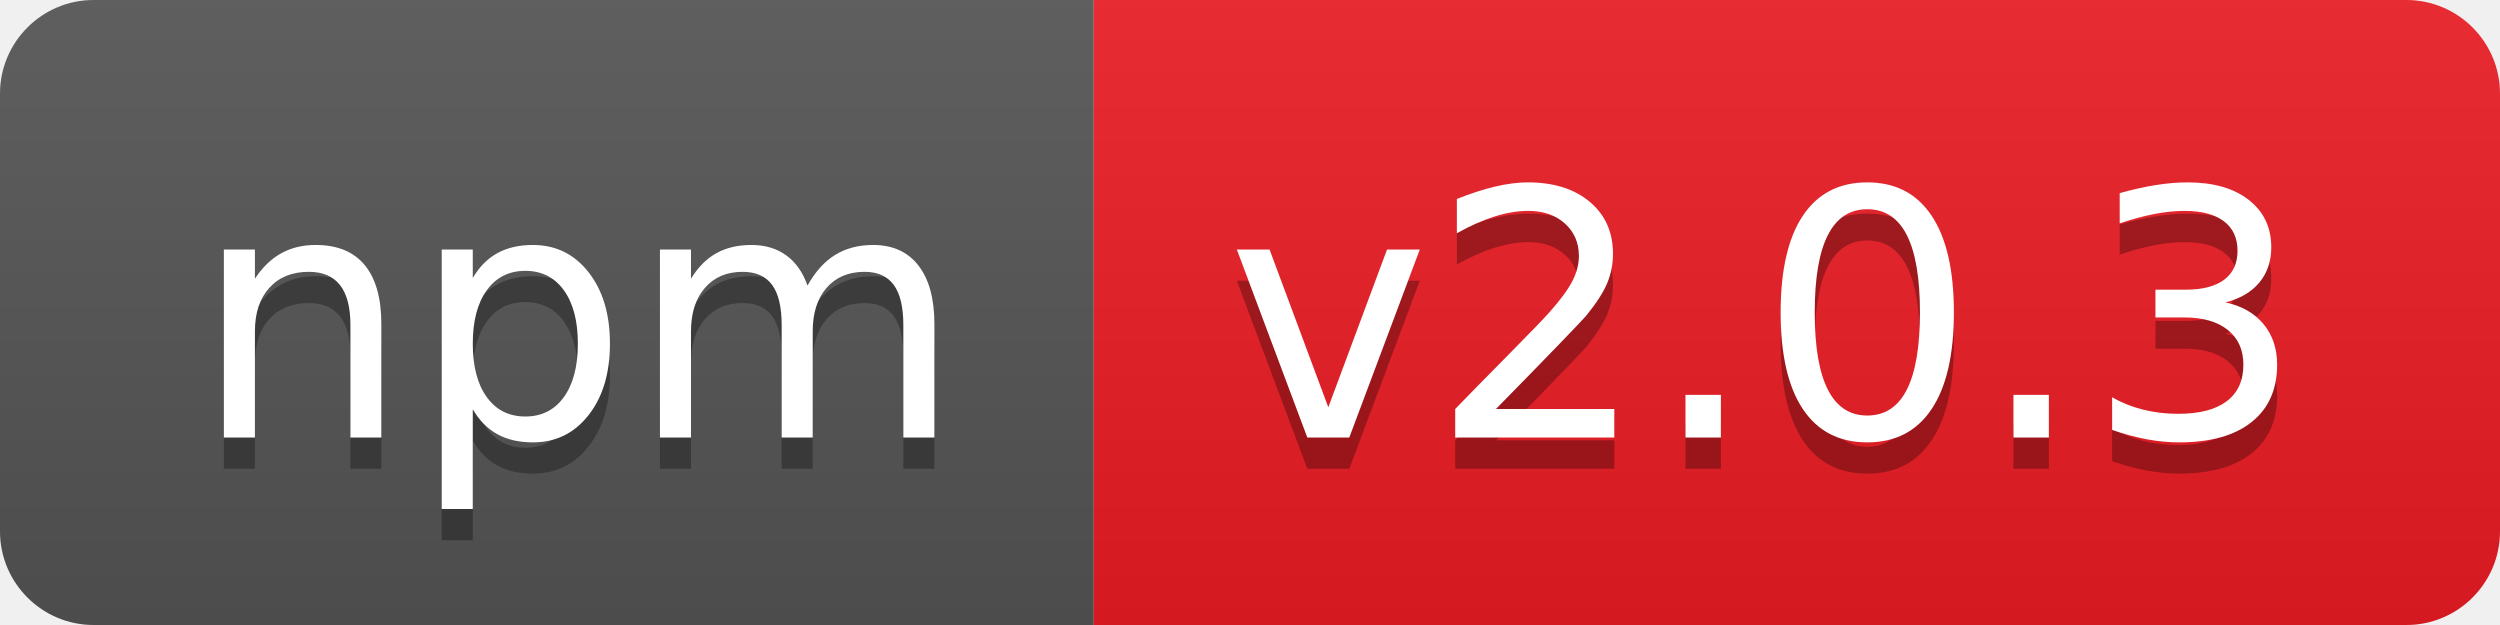
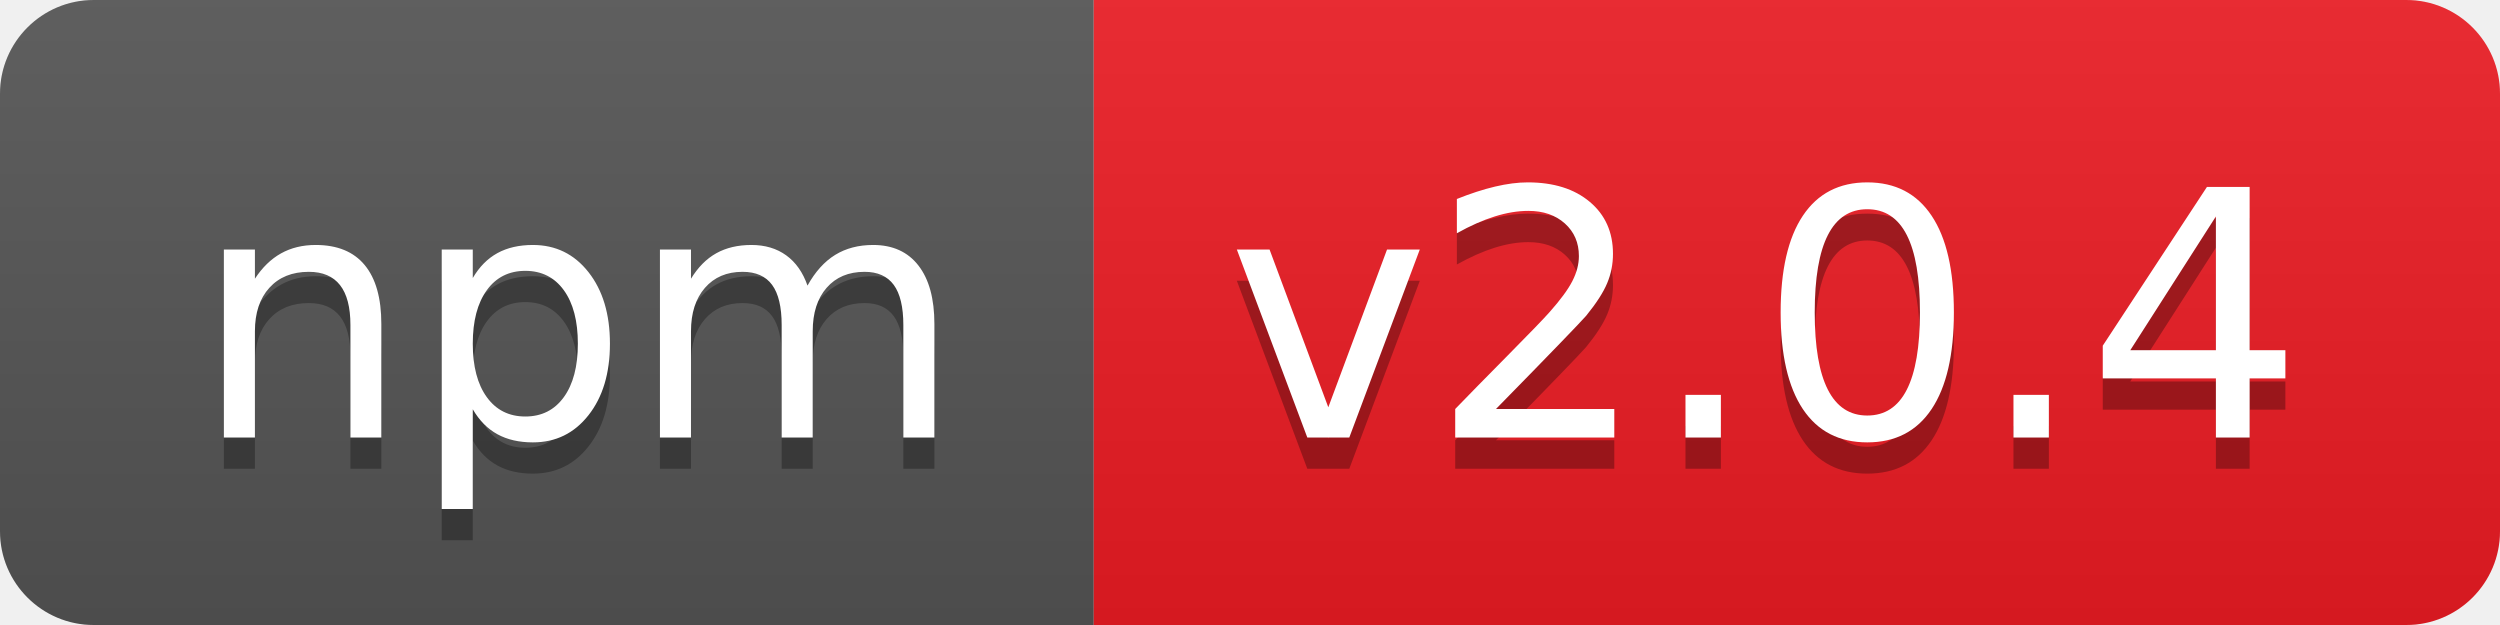
- <svg xmlns="http://www.w3.org/2000/svg" width="80" height="20" role="img" aria-label="npm: v2.0.3">
+ <svg xmlns="http://www.w3.org/2000/svg" width="80" height="20" role="img" aria-label="npm: v2.0.4">
  <linearGradient id="s" x2="0" y2="100%">
    <stop offset="0" stop-color="#bbb" stop-opacity=".1" />
    <stop offset="1" stop-opacity=".1" />
  </linearGradient>
  <clipPath id="r">
    <rect width="80" height="20" rx="3" fill="#fff" />
  </clipPath>
  <g clip-path="url(#r)">
    <rect width="35" height="20" fill="#555" />
    <rect x="35" width="45" height="20" fill="#ed1c24" />
    <rect width="80" height="20" fill="url(#s)" />
  </g>
  <g fill="#fff" text-anchor="middle" font-family="Verdana,Geneva,DejaVu Sans,sans-serif" text-rendering="geometricPrecision" font-size="110">
    <text aria-hidden="true" x="185" y="150" fill="#010101" fill-opacity=".3" transform="scale(.1)" textLength="250">npm</text>
    <text x="185" y="140" transform="scale(.1)" fill="#fff" textLength="250">npm</text>
-     <text aria-hidden="true" x="565" y="150" fill="#010101" fill-opacity=".3" transform="scale(.1)" textLength="350">v2.0.3</text>
-     <text x="565" y="140" transform="scale(.1)" fill="#fff" textLength="350">v2.0.3</text>
+     <text aria-hidden="true" x="565" y="150" fill="#010101" fill-opacity=".3" transform="scale(.1)" textLength="350">v2.0.4</text>
+     <text x="565" y="140" transform="scale(.1)" fill="#fff" textLength="350">v2.0.4</text>
  </g>
</svg>
